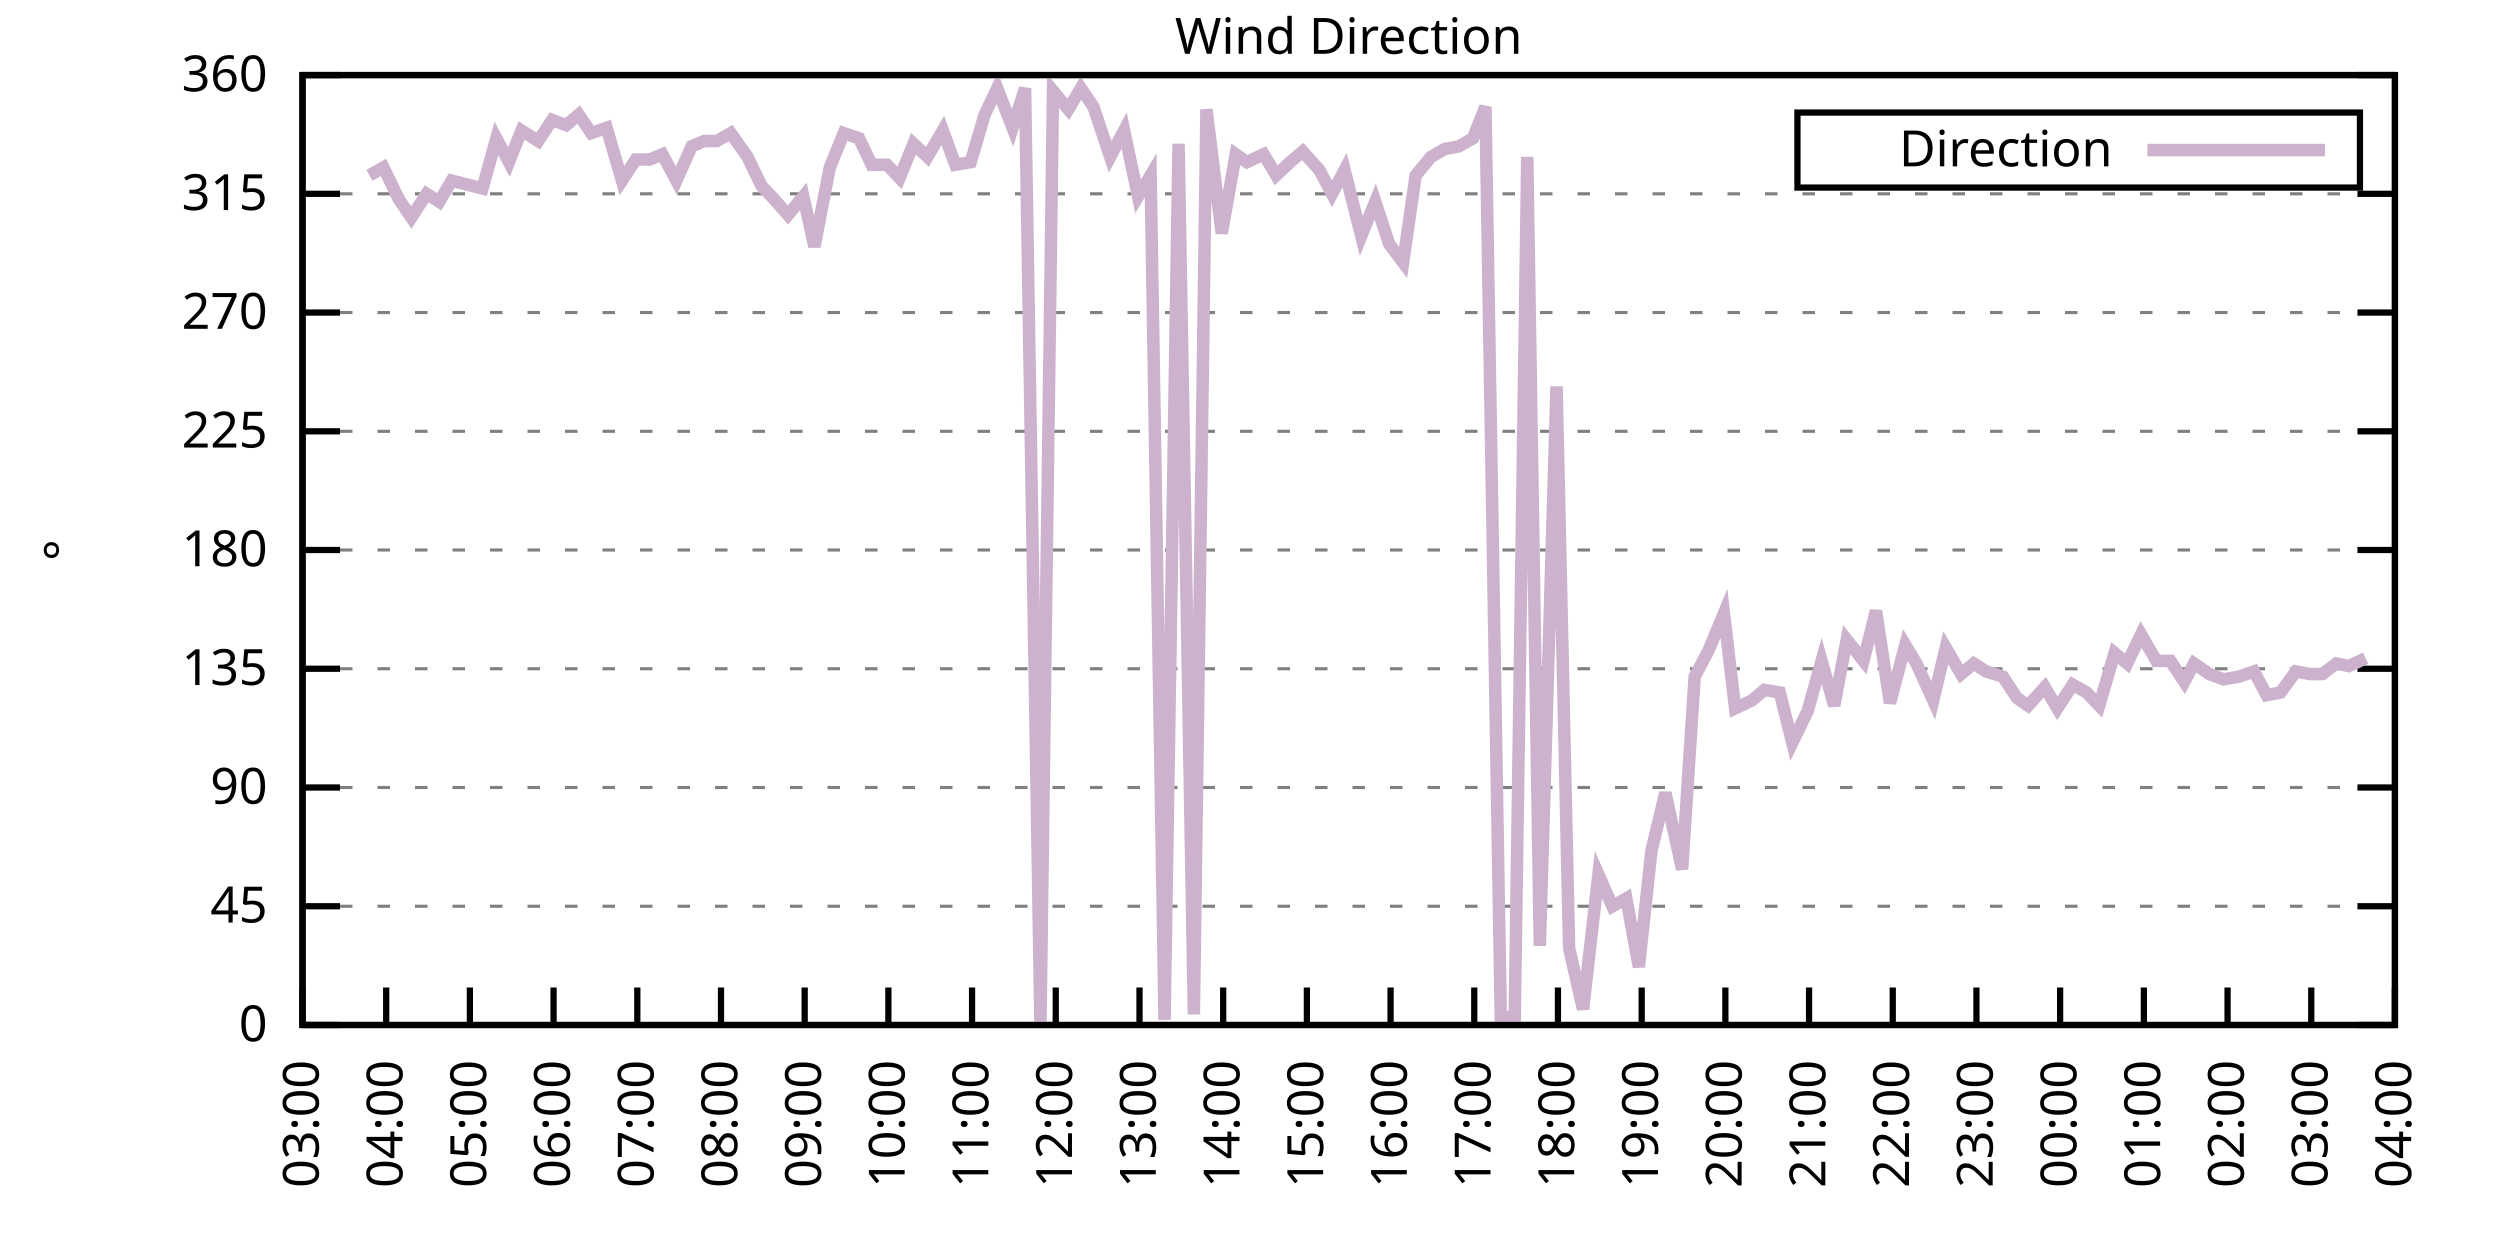
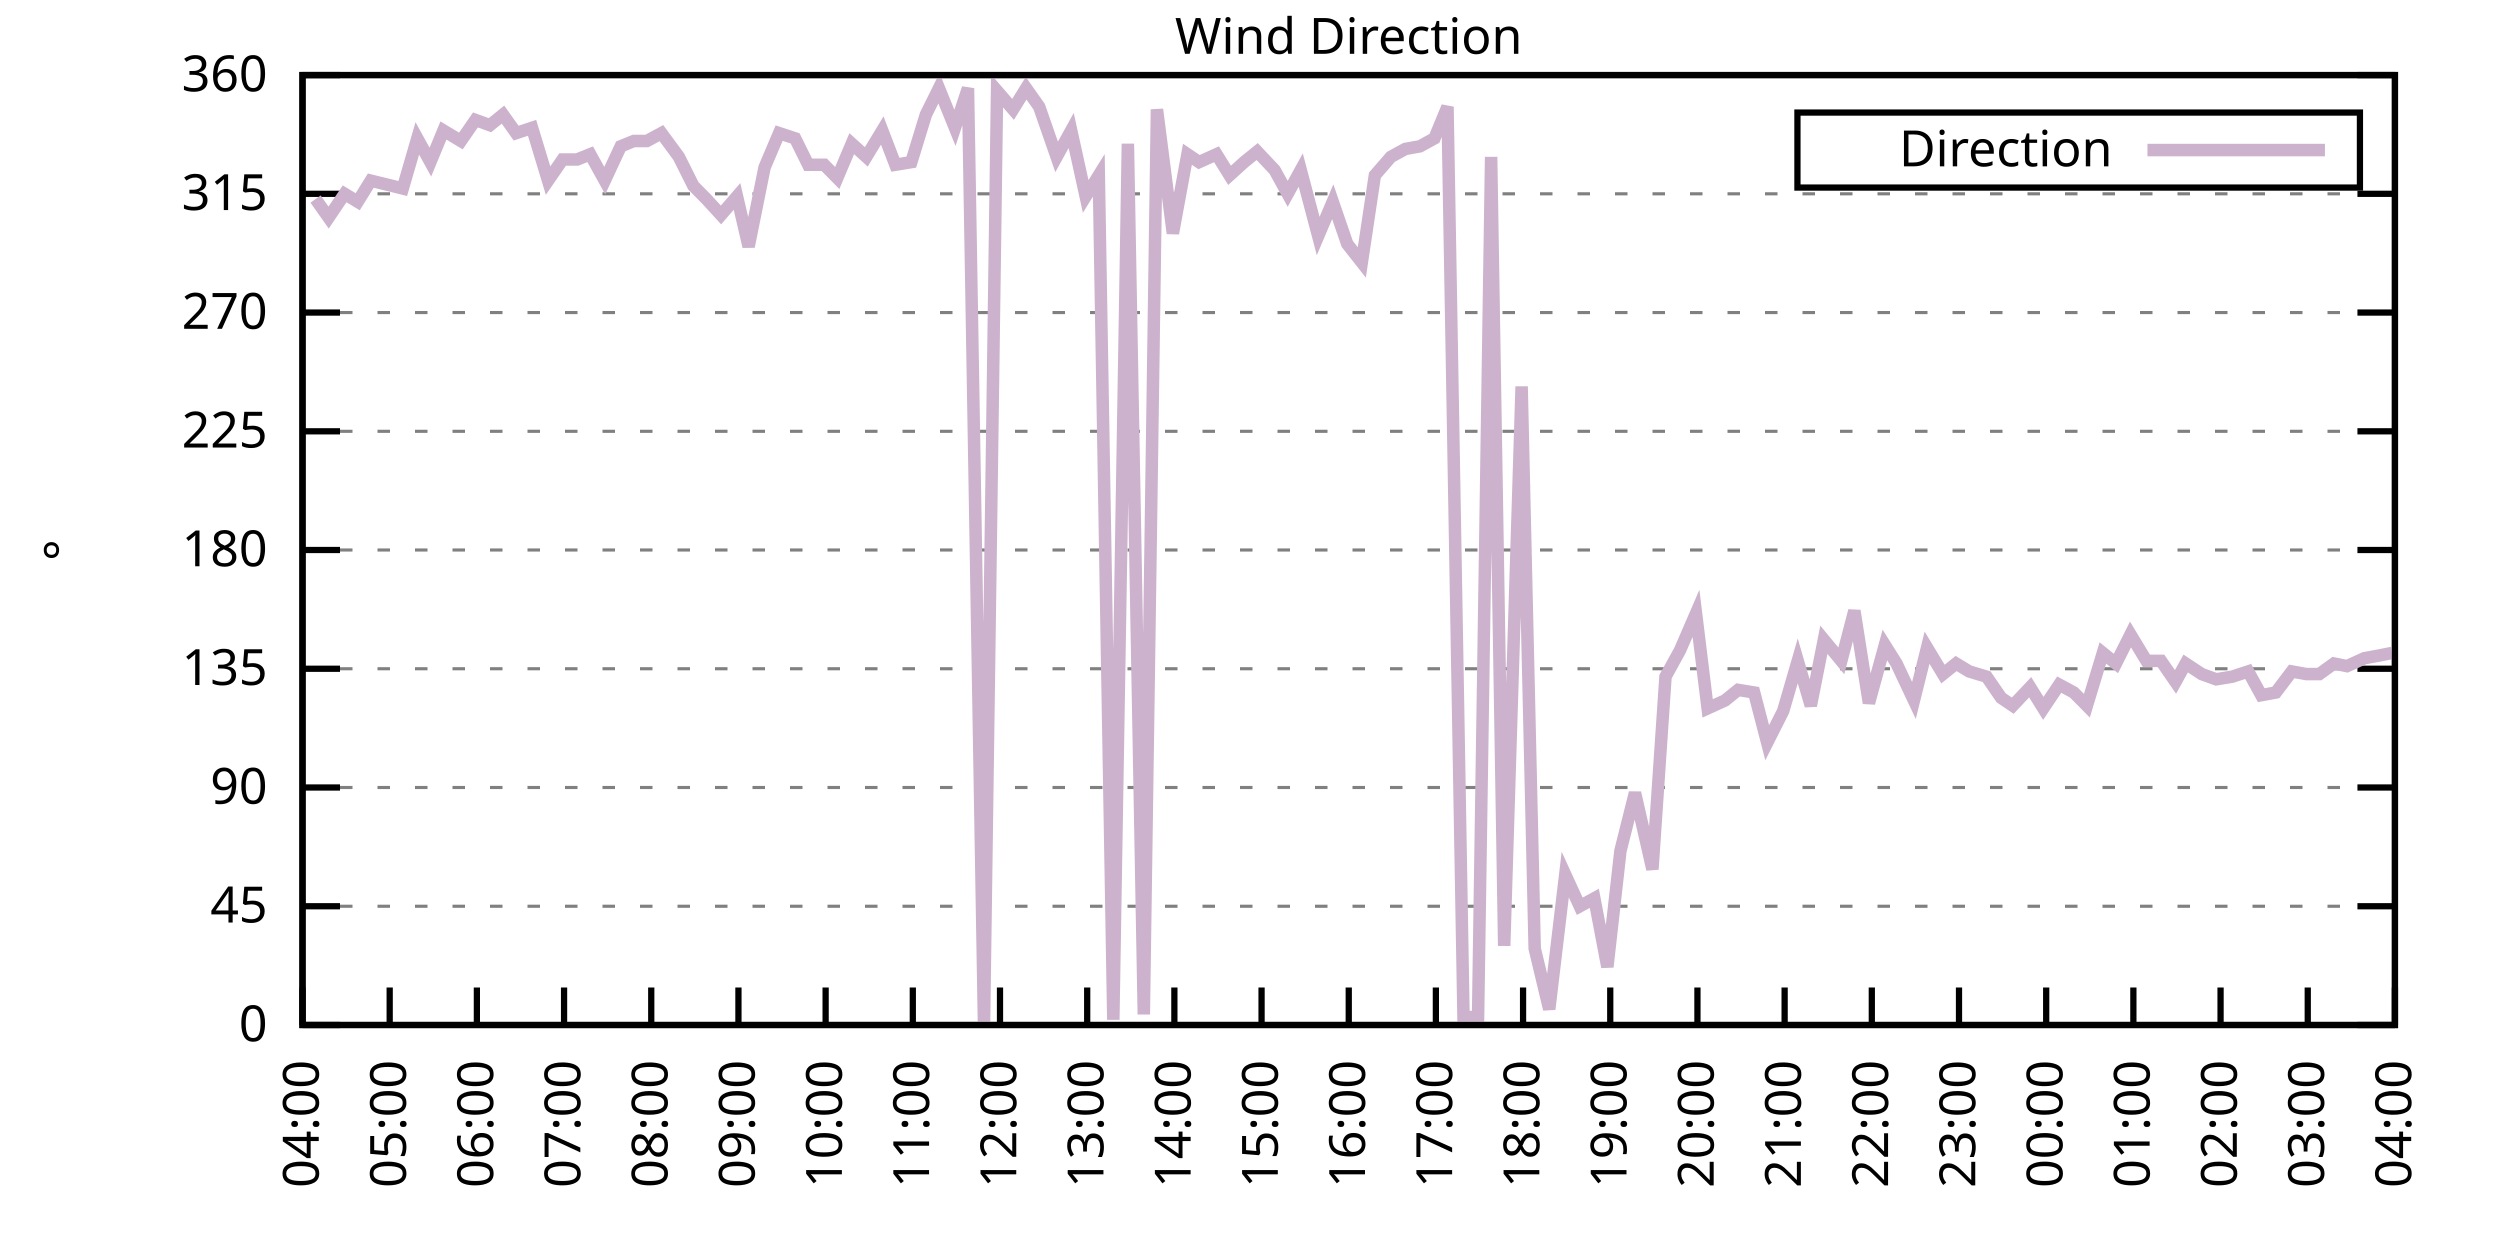
<svg xmlns="http://www.w3.org/2000/svg" xmlns:xlink="http://www.w3.org/1999/xlink" width="400" height="200" viewBox="0 0 400 200">
  <g id="gnuplot_canvas">
    <rect x="0" y="0" width="400" height="200" fill="none" />
    <defs>
      <circle id="gpDot" r="0.5" stroke-width="0.5" stroke="currentColor" />
      <path id="gpPt0" stroke-width="0.333" stroke="currentColor" d="M-1,0 h2 M0,-1 v2" />
      <path id="gpPt1" stroke-width="0.333" stroke="currentColor" d="M-1,-1 L1,1 M1,-1 L-1,1" />
      <path id="gpPt2" stroke-width="0.333" stroke="currentColor" d="M-1,0 L1,0 M0,-1 L0,1 M-1,-1 L1,1 M-1,1 L1,-1" />
      <rect id="gpPt3" stroke-width="0.333" stroke="currentColor" x="-1" y="-1" width="2" height="2" />
      <rect id="gpPt4" stroke-width="0.333" stroke="currentColor" fill="currentColor" x="-1" y="-1" width="2" height="2" />
      <circle id="gpPt5" stroke-width="0.333" stroke="currentColor" cx="0" cy="0" r="1" />
      <use xlink:href="#gpPt5" id="gpPt6" fill="currentColor" stroke="none" />
      <path id="gpPt7" stroke-width="0.333" stroke="currentColor" d="M0,-1.33 L-1.33,0.67 L1.33,0.67 z" />
      <use xlink:href="#gpPt7" id="gpPt8" fill="currentColor" stroke="none" />
      <use xlink:href="#gpPt7" id="gpPt9" stroke="currentColor" transform="rotate(180)" />
      <use xlink:href="#gpPt9" id="gpPt10" fill="currentColor" stroke="none" />
      <use xlink:href="#gpPt3" id="gpPt11" stroke="currentColor" transform="rotate(45)" />
      <use xlink:href="#gpPt11" id="gpPt12" fill="currentColor" stroke="none" />
      <path id="gpPt13" stroke-width="0.333" stroke="currentColor" d="M0,1.330 L1.265,0.411 L0.782,-1.067 L-0.782,-1.076 L-1.265,0.411 z" />
      <use xlink:href="#gpPt13" id="gpPt14" fill="currentColor" stroke="none" />
      <filter id="textbox" filterUnits="objectBoundingBox" x="0" y="0" height="1" width="1">
        <feFlood flood-color="white" flood-opacity="1" result="bgnd" />
        <feComposite in="SourceGraphic" in2="bgnd" operator="atop" />
      </filter>
      <filter id="greybox" filterUnits="objectBoundingBox" x="0" y="0" height="1" width="1">
        <feFlood flood-color="lightgrey" flood-opacity="1" result="grey" />
        <feComposite in="SourceGraphic" in2="grey" operator="atop" />
      </filter>
    </defs>
    <g fill="none" color="white" stroke="currentColor" stroke-width="1.00" stroke-linecap="butt" stroke-linejoin="miter">
</g>
    <g fill="none" color="black" stroke="currentColor" stroke-width="1.00" stroke-linecap="butt" stroke-linejoin="miter">
      <g stroke="none" shape-rendering="crispEdges">
        <polygon fill="rgb(255, 255, 255)" points="48.40,164.00 383.18,164.00 383.18,12.02 48.40,12.02 " />
      </g>
    </g>
    <g fill="none" color="black" stroke="currentColor" stroke-width="1.00" stroke-linecap="butt" stroke-linejoin="miter">
</g>
    <g fill="none" color="black" stroke="black" stroke-width="0.50" stroke-linecap="butt" stroke-linejoin="miter">
</g>
    <g fill="none" color="gray" stroke="currentColor" stroke-width="0.50" stroke-linecap="butt" stroke-linejoin="miter">
      <path stroke="gray" stroke-dasharray="2,4" class="gridline" d="M48.40,164.00 L383.19,164.00  " />
    </g>
    <g fill="none" color="gray" stroke="gray" stroke-width="1.00" stroke-linecap="butt" stroke-linejoin="miter">
</g>
    <g fill="none" color="black" stroke="currentColor" stroke-width="1.00" stroke-linecap="butt" stroke-linejoin="miter">
      <path stroke="black" d="M48.40,164.00 L54.40,164.00 M383.19,164.00 L377.19,164.00  " />
      <g transform="translate(42.80,166.60)" stroke="none" fill="black" font-family="Sans" font-size="8.00" text-anchor="end">
        <text>
          <tspan font-family="Sans"> 0</tspan>
        </text>
      </g>
    </g>
    <g fill="none" color="black" stroke="currentColor" stroke-width="1.00" stroke-linecap="butt" stroke-linejoin="miter">
</g>
    <g fill="none" color="black" stroke="black" stroke-width="0.50" stroke-linecap="butt" stroke-linejoin="miter">
</g>
    <g fill="none" color="gray" stroke="currentColor" stroke-width="0.50" stroke-linecap="butt" stroke-linejoin="miter">
      <path stroke="gray" stroke-dasharray="2,4" class="gridline" d="M48.40,145.00 L383.19,145.00  " />
    </g>
    <g fill="none" color="gray" stroke="gray" stroke-width="1.00" stroke-linecap="butt" stroke-linejoin="miter">
</g>
    <g fill="none" color="black" stroke="currentColor" stroke-width="1.00" stroke-linecap="butt" stroke-linejoin="miter">
      <path stroke="black" d="M48.40,145.00 L54.40,145.00 M383.19,145.00 L377.19,145.00  " />
      <g transform="translate(42.80,147.60)" stroke="none" fill="black" font-family="Sans" font-size="8.00" text-anchor="end">
        <text>
          <tspan font-family="Sans"> 45</tspan>
        </text>
      </g>
    </g>
    <g fill="none" color="black" stroke="currentColor" stroke-width="1.00" stroke-linecap="butt" stroke-linejoin="miter">
</g>
    <g fill="none" color="black" stroke="black" stroke-width="0.50" stroke-linecap="butt" stroke-linejoin="miter">
</g>
    <g fill="none" color="gray" stroke="currentColor" stroke-width="0.50" stroke-linecap="butt" stroke-linejoin="miter">
      <path stroke="gray" stroke-dasharray="2,4" class="gridline" d="M48.40,126.00 L383.19,126.00  " />
    </g>
    <g fill="none" color="gray" stroke="gray" stroke-width="1.00" stroke-linecap="butt" stroke-linejoin="miter">
</g>
    <g fill="none" color="black" stroke="currentColor" stroke-width="1.00" stroke-linecap="butt" stroke-linejoin="miter">
      <path stroke="black" d="M48.40,126.00 L54.40,126.00 M383.19,126.00 L377.19,126.00  " />
      <g transform="translate(42.80,128.60)" stroke="none" fill="black" font-family="Sans" font-size="8.00" text-anchor="end">
        <text>
          <tspan font-family="Sans"> 90</tspan>
        </text>
      </g>
    </g>
    <g fill="none" color="black" stroke="currentColor" stroke-width="1.00" stroke-linecap="butt" stroke-linejoin="miter">
</g>
    <g fill="none" color="black" stroke="black" stroke-width="0.50" stroke-linecap="butt" stroke-linejoin="miter">
</g>
    <g fill="none" color="gray" stroke="currentColor" stroke-width="0.50" stroke-linecap="butt" stroke-linejoin="miter">
      <path stroke="gray" stroke-dasharray="2,4" class="gridline" d="M48.40,107.00 L383.19,107.00  " />
    </g>
    <g fill="none" color="gray" stroke="gray" stroke-width="1.00" stroke-linecap="butt" stroke-linejoin="miter">
</g>
    <g fill="none" color="black" stroke="currentColor" stroke-width="1.00" stroke-linecap="butt" stroke-linejoin="miter">
      <path stroke="black" d="M48.40,107.00 L54.40,107.00 M383.19,107.00 L377.19,107.00  " />
      <g transform="translate(42.80,109.60)" stroke="none" fill="black" font-family="Sans" font-size="8.00" text-anchor="end">
        <text>
          <tspan font-family="Sans"> 135</tspan>
        </text>
      </g>
    </g>
    <g fill="none" color="black" stroke="currentColor" stroke-width="1.00" stroke-linecap="butt" stroke-linejoin="miter">
</g>
    <g fill="none" color="black" stroke="black" stroke-width="0.50" stroke-linecap="butt" stroke-linejoin="miter">
</g>
    <g fill="none" color="gray" stroke="currentColor" stroke-width="0.50" stroke-linecap="butt" stroke-linejoin="miter">
      <path stroke="gray" stroke-dasharray="2,4" class="gridline" d="M48.40,88.00 L383.19,88.00  " />
    </g>
    <g fill="none" color="gray" stroke="gray" stroke-width="1.00" stroke-linecap="butt" stroke-linejoin="miter">
</g>
    <g fill="none" color="black" stroke="currentColor" stroke-width="1.00" stroke-linecap="butt" stroke-linejoin="miter">
      <path stroke="black" d="M48.40,88.00 L54.40,88.00 M383.19,88.00 L377.19,88.00  " />
      <g transform="translate(42.80,90.60)" stroke="none" fill="black" font-family="Sans" font-size="8.00" text-anchor="end">
        <text>
          <tspan font-family="Sans"> 180</tspan>
        </text>
      </g>
    </g>
    <g fill="none" color="black" stroke="currentColor" stroke-width="1.00" stroke-linecap="butt" stroke-linejoin="miter">
</g>
    <g fill="none" color="black" stroke="black" stroke-width="0.50" stroke-linecap="butt" stroke-linejoin="miter">
</g>
    <g fill="none" color="gray" stroke="currentColor" stroke-width="0.50" stroke-linecap="butt" stroke-linejoin="miter">
      <path stroke="gray" stroke-dasharray="2,4" class="gridline" d="M48.40,69.01 L383.19,69.01  " />
    </g>
    <g fill="none" color="gray" stroke="gray" stroke-width="1.00" stroke-linecap="butt" stroke-linejoin="miter">
</g>
    <g fill="none" color="black" stroke="currentColor" stroke-width="1.00" stroke-linecap="butt" stroke-linejoin="miter">
      <path stroke="black" d="M48.40,69.01 L54.40,69.01 M383.19,69.01 L377.19,69.01  " />
      <g transform="translate(42.80,71.61)" stroke="none" fill="black" font-family="Sans" font-size="8.00" text-anchor="end">
        <text>
          <tspan font-family="Sans"> 225</tspan>
        </text>
      </g>
    </g>
    <g fill="none" color="black" stroke="currentColor" stroke-width="1.00" stroke-linecap="butt" stroke-linejoin="miter">
</g>
    <g fill="none" color="black" stroke="black" stroke-width="0.50" stroke-linecap="butt" stroke-linejoin="miter">
</g>
    <g fill="none" color="gray" stroke="currentColor" stroke-width="0.50" stroke-linecap="butt" stroke-linejoin="miter">
      <path stroke="gray" stroke-dasharray="2,4" class="gridline" d="M48.40,50.01 L383.19,50.01  " />
    </g>
    <g fill="none" color="gray" stroke="gray" stroke-width="1.00" stroke-linecap="butt" stroke-linejoin="miter">
</g>
    <g fill="none" color="black" stroke="currentColor" stroke-width="1.00" stroke-linecap="butt" stroke-linejoin="miter">
      <path stroke="black" d="M48.40,50.01 L54.40,50.01 M383.19,50.01 L377.19,50.01  " />
      <g transform="translate(42.80,52.61)" stroke="none" fill="black" font-family="Sans" font-size="8.00" text-anchor="end">
        <text>
          <tspan font-family="Sans"> 270</tspan>
        </text>
      </g>
    </g>
    <g fill="none" color="black" stroke="currentColor" stroke-width="1.00" stroke-linecap="butt" stroke-linejoin="miter">
</g>
    <g fill="none" color="black" stroke="black" stroke-width="0.50" stroke-linecap="butt" stroke-linejoin="miter">
</g>
    <g fill="none" color="gray" stroke="currentColor" stroke-width="0.50" stroke-linecap="butt" stroke-linejoin="miter">
      <path stroke="gray" stroke-dasharray="2,4" class="gridline" d="M48.40,31.01 L383.19,31.01  " />
    </g>
    <g fill="none" color="gray" stroke="gray" stroke-width="1.00" stroke-linecap="butt" stroke-linejoin="miter">
</g>
    <g fill="none" color="black" stroke="currentColor" stroke-width="1.00" stroke-linecap="butt" stroke-linejoin="miter">
      <path stroke="black" d="M48.40,31.01 L54.40,31.01 M383.19,31.01 L377.19,31.01  " />
      <g transform="translate(42.80,33.61)" stroke="none" fill="black" font-family="Sans" font-size="8.00" text-anchor="end">
        <text>
          <tspan font-family="Sans"> 315</tspan>
        </text>
      </g>
    </g>
    <g fill="none" color="black" stroke="currentColor" stroke-width="1.00" stroke-linecap="butt" stroke-linejoin="miter">
</g>
    <g fill="none" color="black" stroke="black" stroke-width="0.50" stroke-linecap="butt" stroke-linejoin="miter">
</g>
    <g fill="none" color="gray" stroke="currentColor" stroke-width="0.50" stroke-linecap="butt" stroke-linejoin="miter">
      <path stroke="gray" stroke-dasharray="2,4" class="gridline" d="M48.40,12.01 L383.19,12.01  " />
    </g>
    <g fill="none" color="gray" stroke="gray" stroke-width="1.00" stroke-linecap="butt" stroke-linejoin="miter">
</g>
    <g fill="none" color="black" stroke="currentColor" stroke-width="1.00" stroke-linecap="butt" stroke-linejoin="miter">
      <path stroke="black" d="M48.40,12.01 L54.40,12.01 M383.19,12.01 L377.19,12.01  " />
      <g transform="translate(42.80,14.61)" stroke="none" fill="black" font-family="Sans" font-size="8.00" text-anchor="end">
        <text>
          <tspan font-family="Sans"> 360</tspan>
        </text>
      </g>
    </g>
    <g fill="none" color="black" stroke="currentColor" stroke-width="1.00" stroke-linecap="butt" stroke-linejoin="miter">
      <path stroke="black" d="M48.40,164.00 L48.40,158.00  " />
      <g transform="translate(51.00,169.60) rotate(270.00)" stroke="none" fill="black" font-family="Sans" font-size="8.00" text-anchor="end">
        <text>
-           <tspan font-family="Sans">03:00</tspan>
-         </text>
-       </g>
-     </g>
-     <g fill="none" color="black" stroke="currentColor" stroke-width="1.00" stroke-linecap="butt" stroke-linejoin="miter">
-       <path stroke="black" d="M61.79,164.00 L61.79,158.00  " />
-       <g transform="translate(64.39,169.60) rotate(270.00)" stroke="none" fill="black" font-family="Sans" font-size="8.00" text-anchor="end">
-         <text>
          <tspan font-family="Sans">04:00</tspan>
        </text>
      </g>
    </g>
    <g fill="none" color="black" stroke="currentColor" stroke-width="1.00" stroke-linecap="butt" stroke-linejoin="miter">
-       <path stroke="black" d="M75.18,164.00 L75.18,158.00  " />
-       <g transform="translate(77.78,169.60) rotate(270.00)" stroke="none" fill="black" font-family="Sans" font-size="8.00" text-anchor="end">
+       <path stroke="black" d="M62.35,164.00 L62.35,158.00  " />
+       <g transform="translate(64.95,169.60) rotate(270.00)" stroke="none" fill="black" font-family="Sans" font-size="8.00" text-anchor="end">
        <text>
          <tspan font-family="Sans">05:00</tspan>
        </text>
      </g>
    </g>
    <g fill="none" color="black" stroke="currentColor" stroke-width="1.00" stroke-linecap="butt" stroke-linejoin="miter">
-       <path stroke="black" d="M88.57,164.00 L88.57,158.00  " />
-       <g transform="translate(91.17,169.60) rotate(270.00)" stroke="none" fill="black" font-family="Sans" font-size="8.00" text-anchor="end">
+       <path stroke="black" d="M76.30,164.00 L76.30,158.00  " />
+       <g transform="translate(78.90,169.60) rotate(270.00)" stroke="none" fill="black" font-family="Sans" font-size="8.00" text-anchor="end">
        <text>
          <tspan font-family="Sans">06:00</tspan>
        </text>
      </g>
    </g>
    <g fill="none" color="black" stroke="currentColor" stroke-width="1.00" stroke-linecap="butt" stroke-linejoin="miter">
-       <path stroke="black" d="M101.97,164.00 L101.97,158.00  " />
-       <g transform="translate(104.57,169.60) rotate(270.00)" stroke="none" fill="black" font-family="Sans" font-size="8.00" text-anchor="end">
+       <path stroke="black" d="M90.25,164.00 L90.25,158.00  " />
+       <g transform="translate(92.85,169.60) rotate(270.00)" stroke="none" fill="black" font-family="Sans" font-size="8.00" text-anchor="end">
        <text>
          <tspan font-family="Sans">07:00</tspan>
        </text>
      </g>
    </g>
    <g fill="none" color="black" stroke="currentColor" stroke-width="1.00" stroke-linecap="butt" stroke-linejoin="miter">
-       <path stroke="black" d="M115.36,164.00 L115.36,158.00  " />
-       <g transform="translate(117.96,169.60) rotate(270.00)" stroke="none" fill="black" font-family="Sans" font-size="8.00" text-anchor="end">
+       <path stroke="black" d="M104.20,164.00 L104.20,158.00  " />
+       <g transform="translate(106.80,169.60) rotate(270.00)" stroke="none" fill="black" font-family="Sans" font-size="8.00" text-anchor="end">
        <text>
          <tspan font-family="Sans">08:00</tspan>
        </text>
      </g>
    </g>
    <g fill="none" color="black" stroke="currentColor" stroke-width="1.00" stroke-linecap="butt" stroke-linejoin="miter">
-       <path stroke="black" d="M128.75,164.00 L128.75,158.00  " />
-       <g transform="translate(131.35,169.60) rotate(270.00)" stroke="none" fill="black" font-family="Sans" font-size="8.00" text-anchor="end">
+       <path stroke="black" d="M118.15,164.00 L118.15,158.00  " />
+       <g transform="translate(120.75,169.60) rotate(270.00)" stroke="none" fill="black" font-family="Sans" font-size="8.00" text-anchor="end">
        <text>
          <tspan font-family="Sans">09:00</tspan>
        </text>
      </g>
    </g>
    <g fill="none" color="black" stroke="currentColor" stroke-width="1.00" stroke-linecap="butt" stroke-linejoin="miter">
-       <path stroke="black" d="M142.14,164.00 L142.14,158.00  " />
-       <g transform="translate(144.74,169.60) rotate(270.00)" stroke="none" fill="black" font-family="Sans" font-size="8.00" text-anchor="end">
+       <path stroke="black" d="M132.10,164.00 L132.10,158.00  " />
+       <g transform="translate(134.70,169.60) rotate(270.00)" stroke="none" fill="black" font-family="Sans" font-size="8.00" text-anchor="end">
        <text>
          <tspan font-family="Sans">10:00</tspan>
        </text>
      </g>
    </g>
    <g fill="none" color="black" stroke="currentColor" stroke-width="1.00" stroke-linecap="butt" stroke-linejoin="miter">
-       <path stroke="black" d="M155.53,164.00 L155.53,158.00  " />
-       <g transform="translate(158.13,169.60) rotate(270.00)" stroke="none" fill="black" font-family="Sans" font-size="8.00" text-anchor="end">
+       <path stroke="black" d="M146.05,164.00 L146.05,158.00  " />
+       <g transform="translate(148.65,169.60) rotate(270.00)" stroke="none" fill="black" font-family="Sans" font-size="8.00" text-anchor="end">
        <text>
          <tspan font-family="Sans">11:00</tspan>
        </text>
      </g>
    </g>
    <g fill="none" color="black" stroke="currentColor" stroke-width="1.00" stroke-linecap="butt" stroke-linejoin="miter">
-       <path stroke="black" d="M168.92,164.00 L168.92,158.00  " />
-       <g transform="translate(171.52,169.60) rotate(270.00)" stroke="none" fill="black" font-family="Sans" font-size="8.00" text-anchor="end">
+       <path stroke="black" d="M160.00,164.00 L160.00,158.00  " />
+       <g transform="translate(162.60,169.60) rotate(270.00)" stroke="none" fill="black" font-family="Sans" font-size="8.00" text-anchor="end">
        <text>
          <tspan font-family="Sans">12:00</tspan>
        </text>
      </g>
    </g>
    <g fill="none" color="black" stroke="currentColor" stroke-width="1.00" stroke-linecap="butt" stroke-linejoin="miter">
-       <path stroke="black" d="M182.32,164.00 L182.32,158.00  " />
-       <g transform="translate(184.92,169.60) rotate(270.00)" stroke="none" fill="black" font-family="Sans" font-size="8.00" text-anchor="end">
+       <path stroke="black" d="M173.95,164.00 L173.95,158.00  " />
+       <g transform="translate(176.55,169.60) rotate(270.00)" stroke="none" fill="black" font-family="Sans" font-size="8.00" text-anchor="end">
        <text>
          <tspan font-family="Sans">13:00</tspan>
        </text>
      </g>
    </g>
    <g fill="none" color="black" stroke="currentColor" stroke-width="1.00" stroke-linecap="butt" stroke-linejoin="miter">
-       <path stroke="black" d="M195.71,164.00 L195.71,158.00  " />
-       <g transform="translate(198.31,169.60) rotate(270.00)" stroke="none" fill="black" font-family="Sans" font-size="8.00" text-anchor="end">
+       <path stroke="black" d="M187.90,164.00 L187.90,158.00  " />
+       <g transform="translate(190.50,169.60) rotate(270.00)" stroke="none" fill="black" font-family="Sans" font-size="8.00" text-anchor="end">
        <text>
          <tspan font-family="Sans">14:00</tspan>
        </text>
      </g>
    </g>
    <g fill="none" color="black" stroke="currentColor" stroke-width="1.00" stroke-linecap="butt" stroke-linejoin="miter">
-       <path stroke="black" d="M209.10,164.00 L209.10,158.00  " />
-       <g transform="translate(211.70,169.60) rotate(270.00)" stroke="none" fill="black" font-family="Sans" font-size="8.00" text-anchor="end">
+       <path stroke="black" d="M201.85,164.00 L201.85,158.00  " />
+       <g transform="translate(204.45,169.60) rotate(270.00)" stroke="none" fill="black" font-family="Sans" font-size="8.00" text-anchor="end">
        <text>
          <tspan font-family="Sans">15:00</tspan>
        </text>
      </g>
    </g>
    <g fill="none" color="black" stroke="currentColor" stroke-width="1.00" stroke-linecap="butt" stroke-linejoin="miter">
-       <path stroke="black" d="M222.49,164.00 L222.49,158.00  " />
-       <g transform="translate(225.09,169.60) rotate(270.00)" stroke="none" fill="black" font-family="Sans" font-size="8.00" text-anchor="end">
+       <path stroke="black" d="M215.80,164.00 L215.80,158.00  " />
+       <g transform="translate(218.40,169.60) rotate(270.00)" stroke="none" fill="black" font-family="Sans" font-size="8.00" text-anchor="end">
        <text>
          <tspan font-family="Sans">16:00</tspan>
        </text>
      </g>
    </g>
    <g fill="none" color="black" stroke="currentColor" stroke-width="1.00" stroke-linecap="butt" stroke-linejoin="miter">
-       <path stroke="black" d="M235.88,164.00 L235.88,158.00  " />
-       <g transform="translate(238.48,169.60) rotate(270.00)" stroke="none" fill="black" font-family="Sans" font-size="8.00" text-anchor="end">
+       <path stroke="black" d="M229.74,164.00 L229.74,158.00  " />
+       <g transform="translate(232.34,169.60) rotate(270.00)" stroke="none" fill="black" font-family="Sans" font-size="8.00" text-anchor="end">
        <text>
          <tspan font-family="Sans">17:00</tspan>
        </text>
      </g>
    </g>
    <g fill="none" color="black" stroke="currentColor" stroke-width="1.00" stroke-linecap="butt" stroke-linejoin="miter">
-       <path stroke="black" d="M249.27,164.00 L249.27,158.00  " />
-       <g transform="translate(251.87,169.60) rotate(270.00)" stroke="none" fill="black" font-family="Sans" font-size="8.00" text-anchor="end">
+       <path stroke="black" d="M243.69,164.00 L243.69,158.00  " />
+       <g transform="translate(246.29,169.60) rotate(270.00)" stroke="none" fill="black" font-family="Sans" font-size="8.00" text-anchor="end">
        <text>
          <tspan font-family="Sans">18:00</tspan>
        </text>
      </g>
    </g>
    <g fill="none" color="black" stroke="currentColor" stroke-width="1.00" stroke-linecap="butt" stroke-linejoin="miter">
-       <path stroke="black" d="M262.67,164.00 L262.67,158.00  " />
-       <g transform="translate(265.27,169.60) rotate(270.00)" stroke="none" fill="black" font-family="Sans" font-size="8.00" text-anchor="end">
+       <path stroke="black" d="M257.64,164.00 L257.64,158.00  " />
+       <g transform="translate(260.24,169.60) rotate(270.00)" stroke="none" fill="black" font-family="Sans" font-size="8.00" text-anchor="end">
        <text>
          <tspan font-family="Sans">19:00</tspan>
        </text>
      </g>
    </g>
    <g fill="none" color="black" stroke="currentColor" stroke-width="1.00" stroke-linecap="butt" stroke-linejoin="miter">
-       <path stroke="black" d="M276.06,164.00 L276.06,158.00  " />
-       <g transform="translate(278.66,169.60) rotate(270.00)" stroke="none" fill="black" font-family="Sans" font-size="8.00" text-anchor="end">
+       <path stroke="black" d="M271.59,164.00 L271.59,158.00  " />
+       <g transform="translate(274.19,169.60) rotate(270.00)" stroke="none" fill="black" font-family="Sans" font-size="8.00" text-anchor="end">
        <text>
          <tspan font-family="Sans">20:00</tspan>
        </text>
      </g>
    </g>
    <g fill="none" color="black" stroke="currentColor" stroke-width="1.00" stroke-linecap="butt" stroke-linejoin="miter">
-       <path stroke="black" d="M289.45,164.00 L289.45,158.00  " />
-       <g transform="translate(292.05,169.60) rotate(270.00)" stroke="none" fill="black" font-family="Sans" font-size="8.00" text-anchor="end">
+       <path stroke="black" d="M285.54,164.00 L285.54,158.00  " />
+       <g transform="translate(288.14,169.60) rotate(270.00)" stroke="none" fill="black" font-family="Sans" font-size="8.00" text-anchor="end">
        <text>
          <tspan font-family="Sans">21:00</tspan>
        </text>
      </g>
    </g>
    <g fill="none" color="black" stroke="currentColor" stroke-width="1.00" stroke-linecap="butt" stroke-linejoin="miter">
-       <path stroke="black" d="M302.84,164.00 L302.84,158.00  " />
-       <g transform="translate(305.44,169.60) rotate(270.00)" stroke="none" fill="black" font-family="Sans" font-size="8.00" text-anchor="end">
+       <path stroke="black" d="M299.49,164.00 L299.49,158.00  " />
+       <g transform="translate(302.09,169.60) rotate(270.00)" stroke="none" fill="black" font-family="Sans" font-size="8.00" text-anchor="end">
        <text>
          <tspan font-family="Sans">22:00</tspan>
        </text>
      </g>
    </g>
    <g fill="none" color="black" stroke="currentColor" stroke-width="1.00" stroke-linecap="butt" stroke-linejoin="miter">
-       <path stroke="black" d="M316.23,164.00 L316.23,158.00  " />
-       <g transform="translate(318.83,169.60) rotate(270.00)" stroke="none" fill="black" font-family="Sans" font-size="8.00" text-anchor="end">
+       <path stroke="black" d="M313.44,164.00 L313.44,158.00  " />
+       <g transform="translate(316.04,169.60) rotate(270.00)" stroke="none" fill="black" font-family="Sans" font-size="8.00" text-anchor="end">
        <text>
          <tspan font-family="Sans">23:00</tspan>
        </text>
      </g>
    </g>
    <g fill="none" color="black" stroke="currentColor" stroke-width="1.00" stroke-linecap="butt" stroke-linejoin="miter">
-       <path stroke="black" d="M329.62,164.00 L329.62,158.00  " />
-       <g transform="translate(332.22,169.60) rotate(270.00)" stroke="none" fill="black" font-family="Sans" font-size="8.00" text-anchor="end">
+       <path stroke="black" d="M327.39,164.00 L327.39,158.00  " />
+       <g transform="translate(329.99,169.60) rotate(270.00)" stroke="none" fill="black" font-family="Sans" font-size="8.00" text-anchor="end">
        <text>
          <tspan font-family="Sans">00:00</tspan>
        </text>
      </g>
    </g>
    <g fill="none" color="black" stroke="currentColor" stroke-width="1.00" stroke-linecap="butt" stroke-linejoin="miter">
-       <path stroke="black" d="M343.02,164.00 L343.02,158.00  " />
-       <g transform="translate(345.62,169.60) rotate(270.00)" stroke="none" fill="black" font-family="Sans" font-size="8.00" text-anchor="end">
+       <path stroke="black" d="M341.34,164.00 L341.34,158.00  " />
+       <g transform="translate(343.94,169.60) rotate(270.00)" stroke="none" fill="black" font-family="Sans" font-size="8.00" text-anchor="end">
        <text>
          <tspan font-family="Sans">01:00</tspan>
        </text>
      </g>
    </g>
    <g fill="none" color="black" stroke="currentColor" stroke-width="1.00" stroke-linecap="butt" stroke-linejoin="miter">
-       <path stroke="black" d="M356.41,164.00 L356.41,158.00  " />
-       <g transform="translate(359.01,169.60) rotate(270.00)" stroke="none" fill="black" font-family="Sans" font-size="8.00" text-anchor="end">
+       <path stroke="black" d="M355.29,164.00 L355.29,158.00  " />
+       <g transform="translate(357.89,169.60) rotate(270.00)" stroke="none" fill="black" font-family="Sans" font-size="8.00" text-anchor="end">
        <text>
          <tspan font-family="Sans">02:00</tspan>
        </text>
      </g>
    </g>
    <g fill="none" color="black" stroke="currentColor" stroke-width="1.00" stroke-linecap="butt" stroke-linejoin="miter">
-       <path stroke="black" d="M369.80,164.00 L369.80,158.00  " />
-       <g transform="translate(372.40,169.60) rotate(270.00)" stroke="none" fill="black" font-family="Sans" font-size="8.00" text-anchor="end">
+       <path stroke="black" d="M369.24,164.00 L369.24,158.00  " />
+       <g transform="translate(371.84,169.60) rotate(270.00)" stroke="none" fill="black" font-family="Sans" font-size="8.00" text-anchor="end">
        <text>
          <tspan font-family="Sans">03:00</tspan>
        </text>
      </g>
    </g>
    <g fill="none" color="black" stroke="currentColor" stroke-width="1.00" stroke-linecap="butt" stroke-linejoin="miter">
      <path stroke="black" d="M383.19,164.00 L383.19,158.00  " />
      <g transform="translate(385.79,169.60) rotate(270.00)" stroke="none" fill="black" font-family="Sans" font-size="8.00" text-anchor="end">
        <text>
          <tspan font-family="Sans">04:00</tspan>
        </text>
      </g>
    </g>
    <g fill="none" color="black" stroke="currentColor" stroke-width="1.00" stroke-linecap="butt" stroke-linejoin="miter">
</g>
    <g fill="none" color="black" stroke="currentColor" stroke-width="1.00" stroke-linecap="butt" stroke-linejoin="miter">
      <path stroke="black" d="M48.40,12.01 L48.40,164.00 L383.19,164.00 L383.19,12.01 L48.40,12.01 Z  " />
    </g>
    <g fill="none" color="black" stroke="currentColor" stroke-width="1.00" stroke-linecap="butt" stroke-linejoin="miter">
</g>
    <g fill="none" color="black" stroke="currentColor" stroke-width="1.00" stroke-linecap="butt" stroke-linejoin="miter">
      <path stroke="black" d="M287.59,30.01 L287.59,18.01 L377.59,18.01 L377.59,30.01 L287.59,30.01 Z  " />
    </g>
    <g id="Wind_direction_plot_1">
      <g fill="none" color="white" stroke="black" stroke-width="2.00" stroke-linecap="butt" stroke-linejoin="miter">
</g>
      <g fill="none" color="black" stroke="currentColor" stroke-width="2.00" stroke-linecap="butt" stroke-linejoin="miter">
        <g transform="translate(337.99,26.61)" stroke="none" fill="black" font-family="Sans" font-size="8.00" text-anchor="end">
          <text>
            <tspan font-family="Sans">Direction</tspan>
          </text>
        </g>
      </g>
      <g fill="none" color="black" stroke="currentColor" stroke-width="2.00" stroke-linecap="butt" stroke-linejoin="miter">
-         <path stroke="rgb(204, 178, 204)" d="M343.59,24.01 L371.99,24.01 M59.11,28.05 L61.35,26.79 L63.80,31.85 L65.81,34.81 L68.26,31.01 L70.27,32.28   L72.28,28.90 L77.19,30.16 L79.42,22.14 L81.43,25.94 L83.44,20.88 L86.12,22.56 L88.35,19.19 L90.58,20.03   L92.59,18.34 L94.60,21.30 L97.06,20.45 L99.51,28.90 L101.74,25.52 L103.98,25.52 L105.98,24.68 L108.22,28.90   L110.67,23.41 L112.68,22.56 L114.69,22.56 L116.92,21.30 L119.60,25.10 L121.83,29.74 L123.84,31.85 L126.07,34.39   L128.53,31.43 L130.31,39.45 L132.77,26.79 L135.00,21.30 L137.45,22.14 L139.46,26.36 L141.92,26.36 L143.93,28.48   L146.16,22.99 L148.39,25.10 L150.85,20.88 L152.85,26.36 L155.31,25.94 L157.54,18.34 L159.55,14.12 L162.01,20.45   L164.01,14.12 L166.47,164.00 L168.48,14.54 L170.93,17.50 L172.94,14.12 L174.95,17.08 L177.63,25.10 L179.86,20.88   L182.09,31.43 L184.10,28.05 L186.33,163.16 L188.57,22.99 L191.02,162.31 L193.03,17.50 L195.48,37.34 L197.72,24.68   L199.50,25.94 L202.18,24.68 L204.19,28.05 L206.42,25.94 L208.43,24.25 L211.11,27.21 L213.12,31.01 L215.13,27.21   L217.80,37.76 L220.04,32.28 L222.27,39.03 L224.50,41.99 L226.51,28.05 L228.96,25.10 L231.20,23.83 L233.43,23.41   L235.66,22.14 L237.67,17.08 L240.12,162.73 L242.36,162.73 L244.36,25.10 L246.37,151.33 L249.05,61.83 L251.06,151.76   L253.29,161.47 L255.75,139.93 L257.98,145.00 L260.21,143.73 L262.22,154.71 L264.23,136.14 L266.46,126.85 L269.14,139.09   L271.15,108.27 L273.38,104.05 L275.83,98.14 L277.62,113.34 L280.30,112.07 L282.31,110.38 L284.76,110.80 L286.77,118.83   L289.23,113.76 L291.46,105.74 L293.47,112.91 L295.48,102.36 L298.15,105.74 L300.16,97.72 L302.39,112.49 L304.85,103.20   L306.63,106.16 L309.31,112.07 L311.32,103.63 L313.78,107.85 L315.79,106.16 L317.79,107.43 L320.47,108.27 L322.70,111.65   L324.49,112.91 L327.17,109.96 L329.18,113.34 L331.63,109.54 L333.86,110.80 L335.87,112.91 L338.33,104.47 L340.34,106.16   L342.57,101.52 L345.02,105.74 L347.26,105.74 L349.49,109.11 L351.05,106.16 L353.51,107.85 L355.74,108.69 L358.19,108.27   L360.65,107.43 L362.66,111.23 L364.89,110.80 L367.34,107.43 L369.58,107.85 L371.58,107.85 L373.82,106.16 L375.82,106.58   L378.50,105.31  " />
+         <path stroke="rgb(204, 178, 204)" d="M343.59,24.01 L371.99,24.01 M50.49,31.85 L52.58,34.81 L55.14,31.01 L57.23,32.28 L59.33,28.90 L64.44,30.16   L66.77,22.14 L68.86,25.94 L70.95,20.88 L73.74,22.56 L76.07,19.19 L78.39,20.03 L80.48,18.34 L82.58,21.30   L85.13,20.45 L87.69,28.90 L90.02,25.52 L92.34,25.52 L94.43,24.68 L96.76,28.90 L99.32,23.41 L101.41,22.56   L103.50,22.56 L105.83,21.30 L108.62,25.10 L110.94,29.74 L113.03,31.85 L115.36,34.39 L117.92,31.43 L119.78,39.45   L122.33,26.79 L124.66,21.30 L127.22,22.14 L129.31,26.36 L131.87,26.36 L133.96,28.48 L136.28,22.99 L138.61,25.10   L141.16,20.88 L143.26,26.36 L145.81,25.94 L148.14,18.34 L150.23,14.12 L152.79,20.45 L154.88,14.12 L157.44,164.00   L159.53,14.54 L162.09,17.50 L164.18,14.12 L166.27,17.08 L169.06,25.10 L171.39,20.88 L173.71,31.43 L175.81,28.05   L178.13,163.16 L180.46,22.99 L183.01,162.31 L185.11,17.50 L187.66,37.34 L189.99,24.68 L191.85,25.94 L194.64,24.68   L196.73,28.05 L199.06,25.94 L201.15,24.25 L203.94,27.21 L206.03,31.01 L208.12,27.21 L210.91,37.76 L213.24,32.28   L215.56,39.03 L217.89,41.99 L219.98,28.05 L222.54,25.10 L224.86,23.83 L227.19,23.41 L229.51,22.14 L231.60,17.08   L234.16,162.73 L236.49,162.73 L238.58,25.10 L240.67,151.33 L243.46,61.83 L245.55,151.76 L247.88,161.47 L250.44,139.93   L252.76,145.00 L255.09,143.73 L257.18,154.71 L259.27,136.14 L261.60,126.85 L264.39,139.09 L266.48,108.27 L268.80,104.05   L271.36,98.14 L273.22,113.34 L276.01,112.07 L278.10,110.38 L280.66,110.80 L282.75,118.83 L285.31,113.76 L287.64,105.74   L289.73,112.91 L291.82,102.36 L294.61,105.74 L296.70,97.72 L299.03,112.49 L301.58,103.20 L303.44,106.16 L306.23,112.07   L308.33,103.63 L310.88,107.85 L312.98,106.16 L315.07,107.43 L317.86,108.27 L320.18,111.65 L322.04,112.91 L324.83,109.96   L326.93,113.34 L329.48,109.54 L331.81,110.80 L333.90,112.91 L336.46,104.47 L338.55,106.16 L340.88,101.52 L343.43,105.74   L345.76,105.74 L348.08,109.11 L349.71,106.16 L352.27,107.85 L354.59,108.69 L357.15,108.27 L359.71,107.43 L361.80,111.23   L364.13,110.80 L366.68,107.43 L369.01,107.85 L371.10,107.85 L373.43,106.16 L375.52,106.58 L378.31,105.31 L380.63,104.89   L382.73,104.47  " />
      </g>
    </g>
    <g fill="none" color="black" stroke="currentColor" stroke-width="2.00" stroke-linecap="butt" stroke-linejoin="miter">
</g>
    <g fill="none" color="black" stroke="black" stroke-width="1.00" stroke-linecap="butt" stroke-linejoin="miter">
</g>
    <g fill="none" color="black" stroke="currentColor" stroke-width="1.00" stroke-linecap="butt" stroke-linejoin="miter">
      <path stroke="black" d="M48.40,12.01 L48.40,164.00 L383.19,164.00 L383.19,12.01 L48.40,12.01 Z  " />
      <g transform="translate(12.80,88.01) rotate(270.00)" stroke="none" fill="black" font-family="Sans" font-size="8.00" text-anchor="middle">
        <text>
          <tspan font-family="Sans">°</tspan>
        </text>
      </g>
    </g>
    <g fill="none" color="black" stroke="currentColor" stroke-width="1.00" stroke-linecap="butt" stroke-linejoin="miter">
</g>
    <g fill="none" color="black" stroke="currentColor" stroke-width="1.00" stroke-linecap="butt" stroke-linejoin="miter">
      <g transform="translate(215.79,8.61)" stroke="none" fill="black" font-family="Sans" font-size="8.00" text-anchor="middle">
        <text>
          <tspan font-family="Sans">Wind Direction</tspan>
        </text>
      </g>
    </g>
    <g fill="none" color="black" stroke="currentColor" stroke-width="1.00" stroke-linecap="butt" stroke-linejoin="miter">
</g>
  </g>
</svg>
